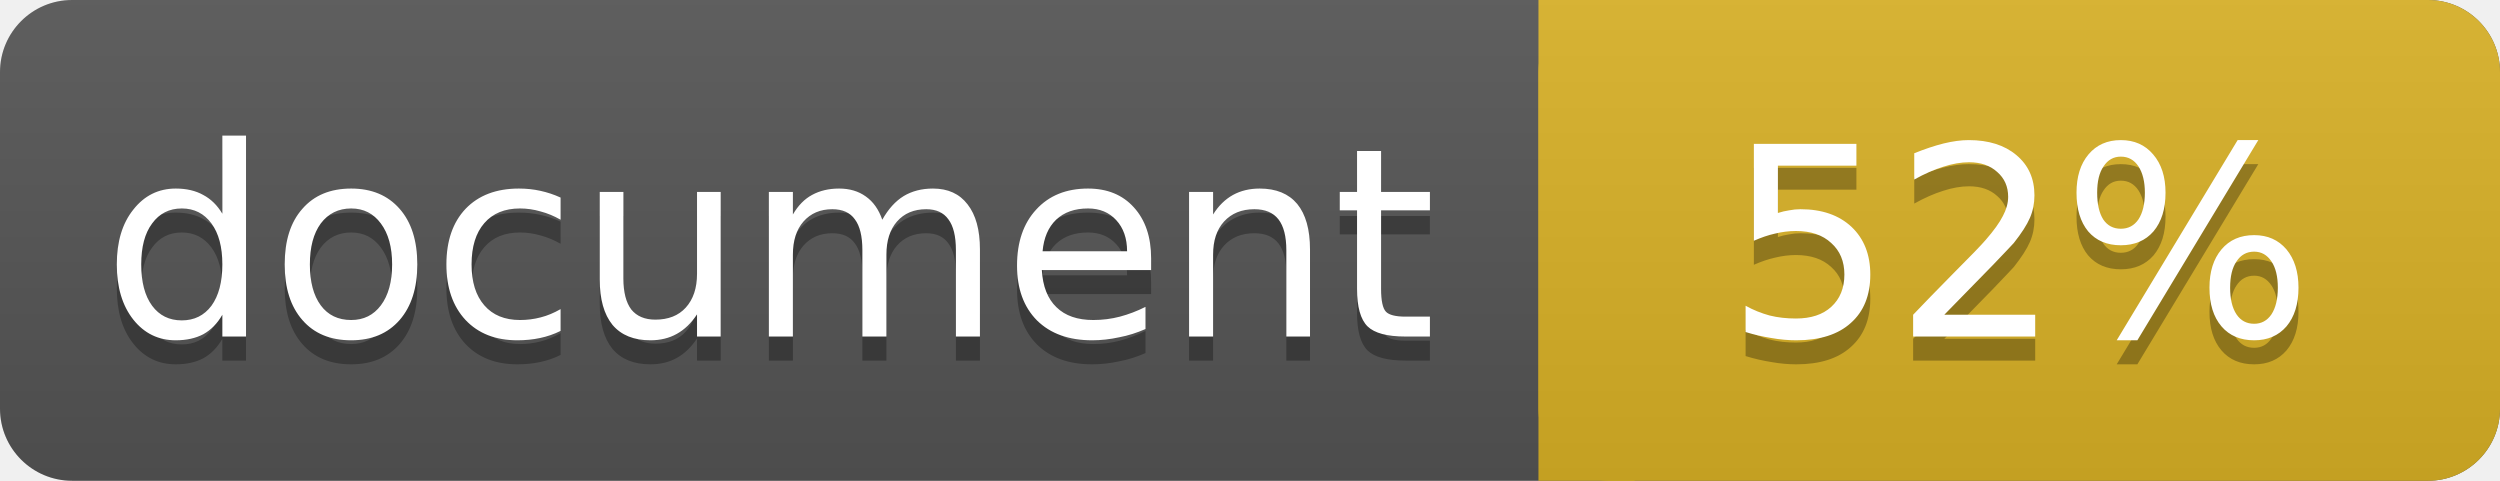
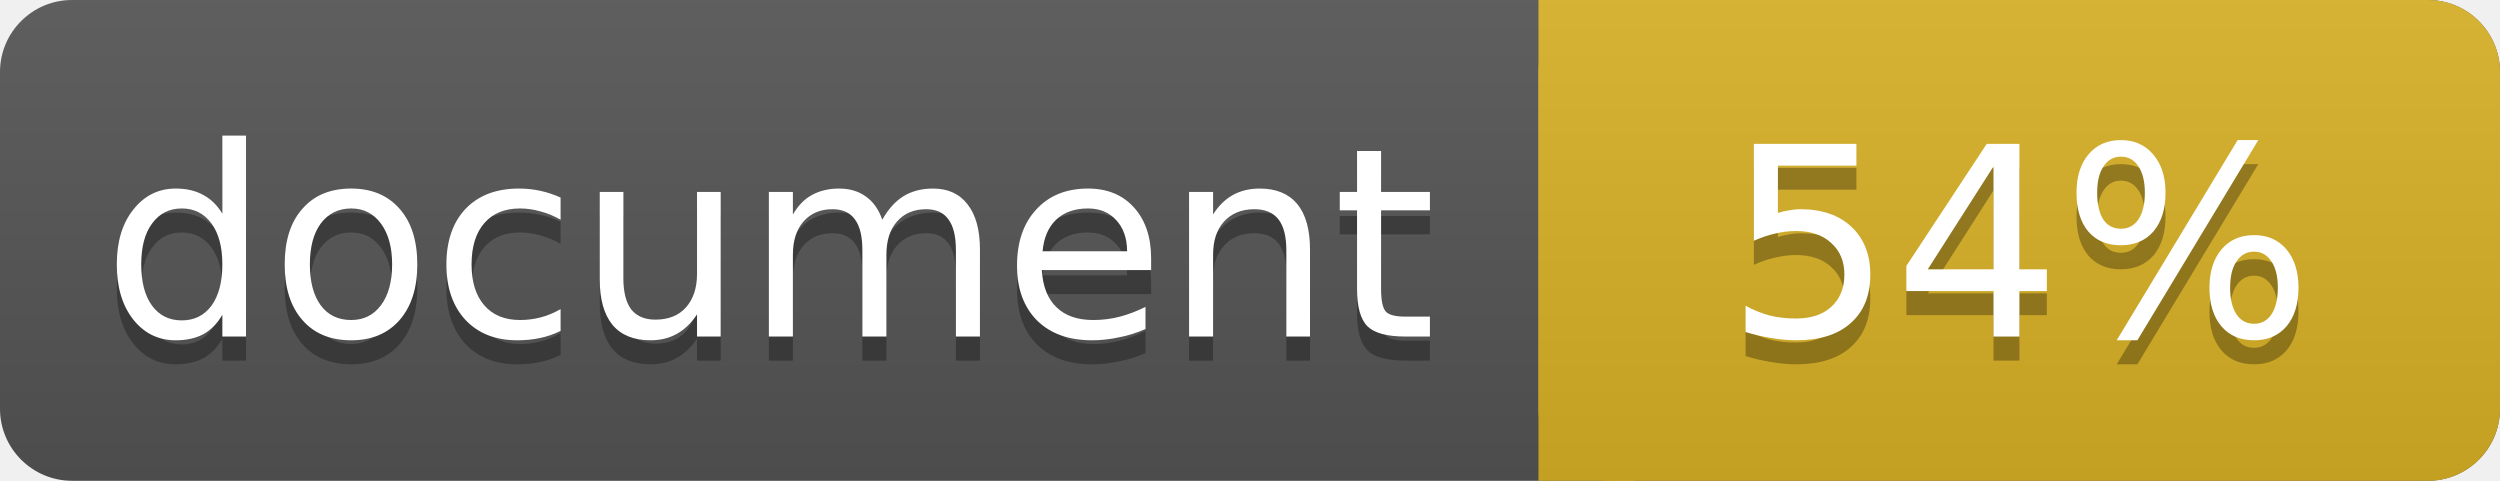
<svg xmlns="http://www.w3.org/2000/svg" width="104" height="20">
  <linearGradient id="a" x2="0" y2="100%">
    <stop offset="0" stop-color="#bbb" stop-opacity=".1" />
    <stop offset="1" stop-opacity=".1" />
  </linearGradient>
  <rect rx="3" width="104" height="20" fill="#555" />
  <rect rx="3" x="64" width="40" height="20" fill="#dab226" />
  <path fill="#dab226" d="M64 0h4v20h-4z" />
  <rect rx="3" width="104" height="20" fill="url(#a)" />
  <g fill="#fff" text-anchor="middle" font-family="DejaVu Sans,Verdana,Geneva,sans-serif" font-size="11">
    <text x="32" y="15" fill="#010101" fill-opacity=".3">document</text>
    <text x="32" y="14">document</text>
-     <text x="84" y="15" fill="#010101" fill-opacity=".3">52%</text>
-     <text x="84" y="14">52%</text>
+     <text x="84" y="15" fill="#010101" fill-opacity=".3">54%</text>
+     <text x="84" y="14">54%</text>
  </g>
</svg>
